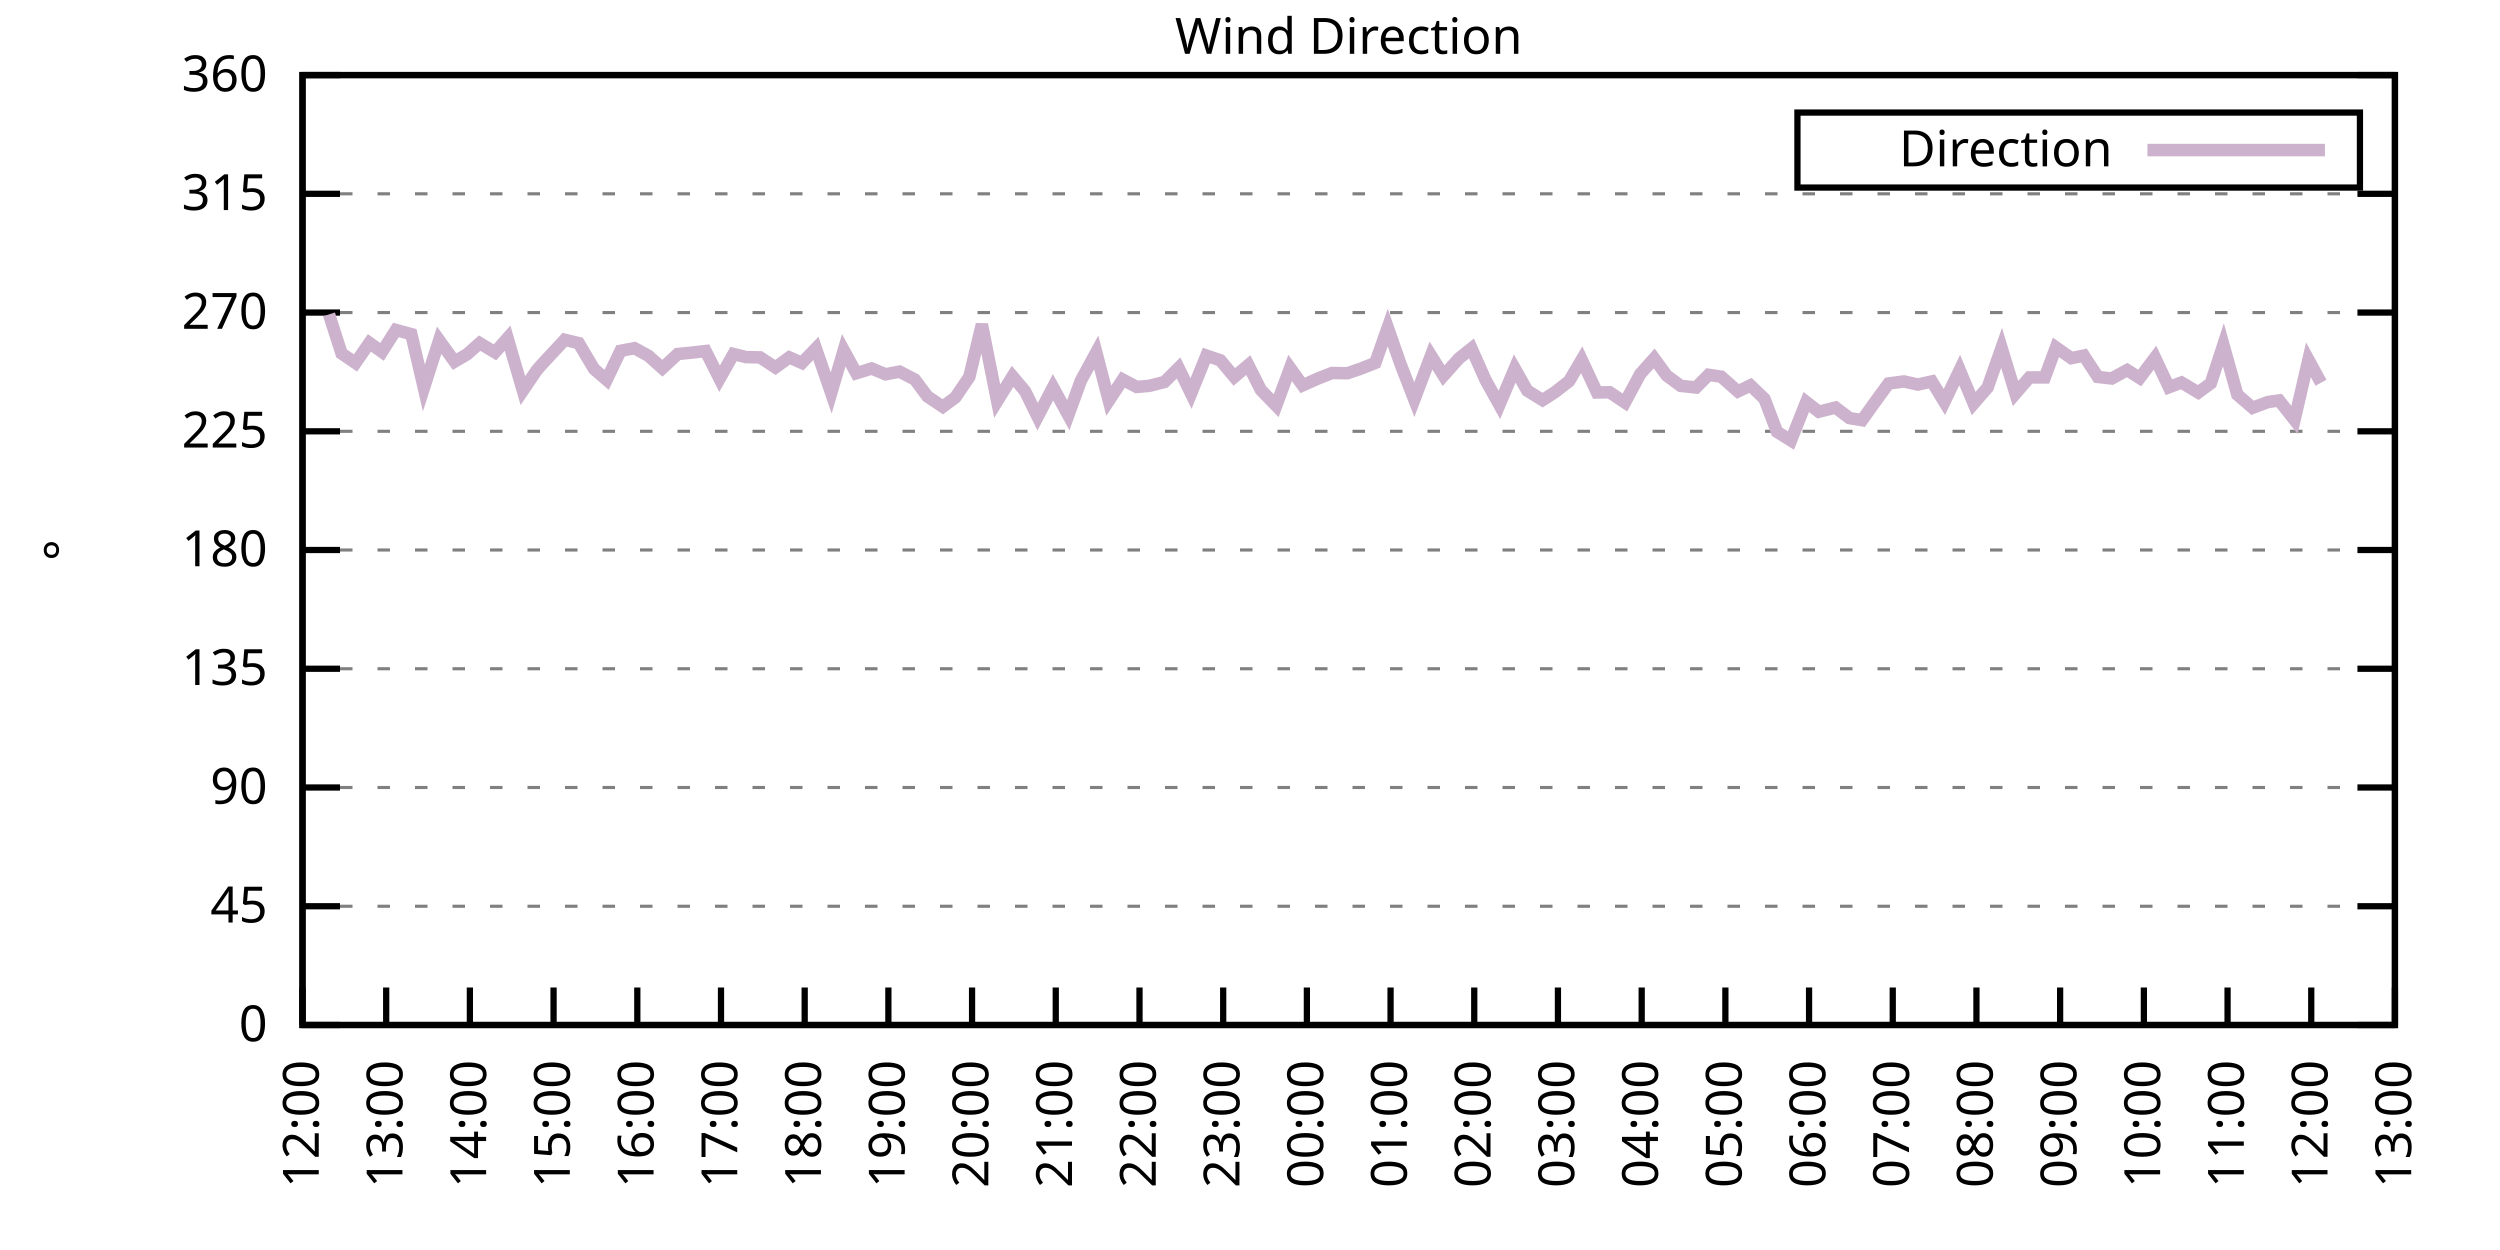
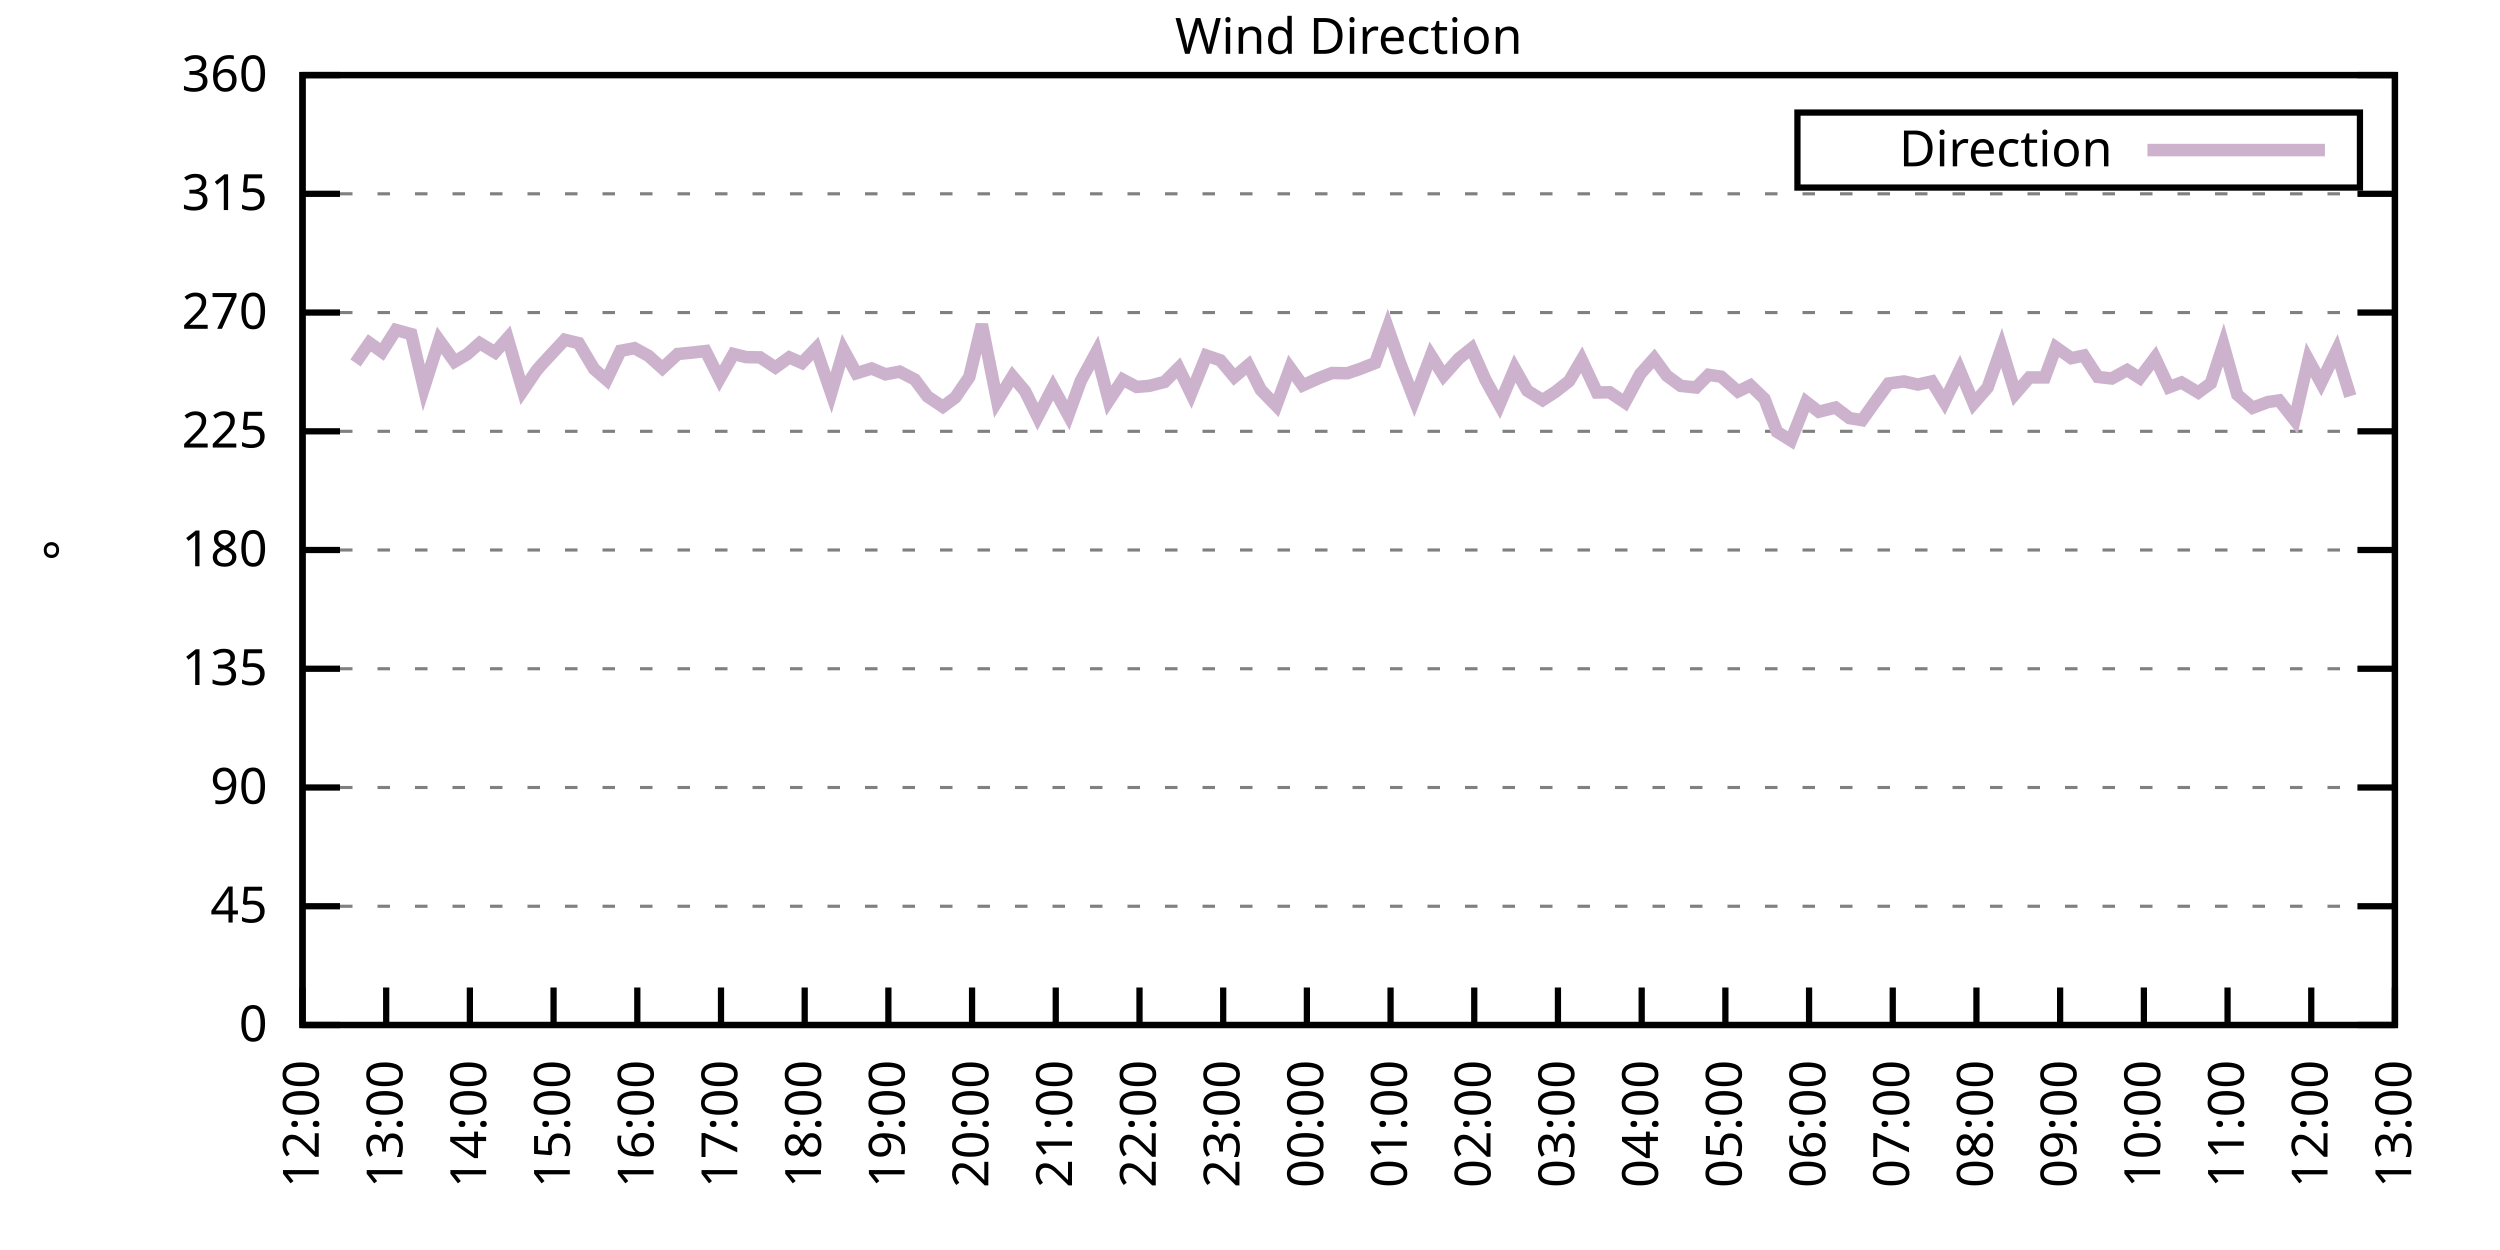
<svg xmlns="http://www.w3.org/2000/svg" xmlns:xlink="http://www.w3.org/1999/xlink" width="400" height="200" viewBox="0 0 400 200">
  <g id="gnuplot_canvas">
    <rect x="0" y="0" width="400" height="200" fill="none" />
    <defs>
      <circle id="gpDot" r="0.5" stroke-width="0.5" stroke="currentColor" />
      <path id="gpPt0" stroke-width="0.333" stroke="currentColor" d="M-1,0 h2 M0,-1 v2" />
      <path id="gpPt1" stroke-width="0.333" stroke="currentColor" d="M-1,-1 L1,1 M1,-1 L-1,1" />
      <path id="gpPt2" stroke-width="0.333" stroke="currentColor" d="M-1,0 L1,0 M0,-1 L0,1 M-1,-1 L1,1 M-1,1 L1,-1" />
      <rect id="gpPt3" stroke-width="0.333" stroke="currentColor" x="-1" y="-1" width="2" height="2" />
      <rect id="gpPt4" stroke-width="0.333" stroke="currentColor" fill="currentColor" x="-1" y="-1" width="2" height="2" />
      <circle id="gpPt5" stroke-width="0.333" stroke="currentColor" cx="0" cy="0" r="1" />
      <use xlink:href="#gpPt5" id="gpPt6" fill="currentColor" stroke="none" />
      <path id="gpPt7" stroke-width="0.333" stroke="currentColor" d="M0,-1.33 L-1.33,0.67 L1.33,0.67 z" />
      <use xlink:href="#gpPt7" id="gpPt8" fill="currentColor" stroke="none" />
      <use xlink:href="#gpPt7" id="gpPt9" stroke="currentColor" transform="rotate(180)" />
      <use xlink:href="#gpPt9" id="gpPt10" fill="currentColor" stroke="none" />
      <use xlink:href="#gpPt3" id="gpPt11" stroke="currentColor" transform="rotate(45)" />
      <use xlink:href="#gpPt11" id="gpPt12" fill="currentColor" stroke="none" />
      <path id="gpPt13" stroke-width="0.333" stroke="currentColor" d="M0,1.330 L1.265,0.411 L0.782,-1.067 L-0.782,-1.076 L-1.265,0.411 z" />
      <use xlink:href="#gpPt13" id="gpPt14" fill="currentColor" stroke="none" />
      <filter id="textbox" filterUnits="objectBoundingBox" x="0" y="0" height="1" width="1">
        <feFlood flood-color="white" flood-opacity="1" result="bgnd" />
        <feComposite in="SourceGraphic" in2="bgnd" operator="atop" />
      </filter>
      <filter id="greybox" filterUnits="objectBoundingBox" x="0" y="0" height="1" width="1">
        <feFlood flood-color="lightgrey" flood-opacity="1" result="grey" />
        <feComposite in="SourceGraphic" in2="grey" operator="atop" />
      </filter>
    </defs>
    <g fill="none" color="white" stroke="currentColor" stroke-width="1.00" stroke-linecap="butt" stroke-linejoin="miter">
</g>
    <g fill="none" color="black" stroke="currentColor" stroke-width="1.00" stroke-linecap="butt" stroke-linejoin="miter">
      <g stroke="none" shape-rendering="crispEdges">
        <polygon fill="rgb(255, 255, 255)" points="48.40,164.00 383.18,164.00 383.18,12.02 48.40,12.02 " />
      </g>
    </g>
    <g fill="none" color="black" stroke="currentColor" stroke-width="1.00" stroke-linecap="butt" stroke-linejoin="miter">
</g>
    <g fill="none" color="black" stroke="black" stroke-width="0.50" stroke-linecap="butt" stroke-linejoin="miter">
</g>
    <g fill="none" color="gray" stroke="currentColor" stroke-width="0.50" stroke-linecap="butt" stroke-linejoin="miter">
      <path stroke="gray" stroke-dasharray="2,4" class="gridline" d="M48.40,164.00 L383.19,164.00  " />
    </g>
    <g fill="none" color="gray" stroke="gray" stroke-width="1.00" stroke-linecap="butt" stroke-linejoin="miter">
</g>
    <g fill="none" color="black" stroke="currentColor" stroke-width="1.00" stroke-linecap="butt" stroke-linejoin="miter">
      <path stroke="black" d="M48.40,164.00 L54.40,164.00 M383.19,164.00 L377.19,164.00  " />
      <g transform="translate(42.80,166.60)" stroke="none" fill="black" font-family="Sans" font-size="8.00" text-anchor="end">
        <text>
          <tspan font-family="Sans"> 0</tspan>
        </text>
      </g>
    </g>
    <g fill="none" color="black" stroke="currentColor" stroke-width="1.00" stroke-linecap="butt" stroke-linejoin="miter">
</g>
    <g fill="none" color="black" stroke="black" stroke-width="0.50" stroke-linecap="butt" stroke-linejoin="miter">
</g>
    <g fill="none" color="gray" stroke="currentColor" stroke-width="0.50" stroke-linecap="butt" stroke-linejoin="miter">
      <path stroke="gray" stroke-dasharray="2,4" class="gridline" d="M48.40,145.00 L383.19,145.00  " />
    </g>
    <g fill="none" color="gray" stroke="gray" stroke-width="1.00" stroke-linecap="butt" stroke-linejoin="miter">
</g>
    <g fill="none" color="black" stroke="currentColor" stroke-width="1.00" stroke-linecap="butt" stroke-linejoin="miter">
      <path stroke="black" d="M48.40,145.00 L54.40,145.00 M383.19,145.00 L377.19,145.00  " />
      <g transform="translate(42.80,147.60)" stroke="none" fill="black" font-family="Sans" font-size="8.00" text-anchor="end">
        <text>
          <tspan font-family="Sans"> 45</tspan>
        </text>
      </g>
    </g>
    <g fill="none" color="black" stroke="currentColor" stroke-width="1.00" stroke-linecap="butt" stroke-linejoin="miter">
</g>
    <g fill="none" color="black" stroke="black" stroke-width="0.50" stroke-linecap="butt" stroke-linejoin="miter">
</g>
    <g fill="none" color="gray" stroke="currentColor" stroke-width="0.50" stroke-linecap="butt" stroke-linejoin="miter">
      <path stroke="gray" stroke-dasharray="2,4" class="gridline" d="M48.40,126.00 L383.19,126.00  " />
    </g>
    <g fill="none" color="gray" stroke="gray" stroke-width="1.00" stroke-linecap="butt" stroke-linejoin="miter">
</g>
    <g fill="none" color="black" stroke="currentColor" stroke-width="1.00" stroke-linecap="butt" stroke-linejoin="miter">
      <path stroke="black" d="M48.40,126.00 L54.40,126.00 M383.19,126.00 L377.19,126.00  " />
      <g transform="translate(42.80,128.60)" stroke="none" fill="black" font-family="Sans" font-size="8.00" text-anchor="end">
        <text>
          <tspan font-family="Sans"> 90</tspan>
        </text>
      </g>
    </g>
    <g fill="none" color="black" stroke="currentColor" stroke-width="1.00" stroke-linecap="butt" stroke-linejoin="miter">
</g>
    <g fill="none" color="black" stroke="black" stroke-width="0.50" stroke-linecap="butt" stroke-linejoin="miter">
</g>
    <g fill="none" color="gray" stroke="currentColor" stroke-width="0.50" stroke-linecap="butt" stroke-linejoin="miter">
      <path stroke="gray" stroke-dasharray="2,4" class="gridline" d="M48.40,107.00 L383.19,107.00  " />
    </g>
    <g fill="none" color="gray" stroke="gray" stroke-width="1.00" stroke-linecap="butt" stroke-linejoin="miter">
</g>
    <g fill="none" color="black" stroke="currentColor" stroke-width="1.00" stroke-linecap="butt" stroke-linejoin="miter">
      <path stroke="black" d="M48.40,107.00 L54.40,107.00 M383.19,107.00 L377.19,107.00  " />
      <g transform="translate(42.80,109.60)" stroke="none" fill="black" font-family="Sans" font-size="8.00" text-anchor="end">
        <text>
          <tspan font-family="Sans"> 135</tspan>
        </text>
      </g>
    </g>
    <g fill="none" color="black" stroke="currentColor" stroke-width="1.00" stroke-linecap="butt" stroke-linejoin="miter">
</g>
    <g fill="none" color="black" stroke="black" stroke-width="0.50" stroke-linecap="butt" stroke-linejoin="miter">
</g>
    <g fill="none" color="gray" stroke="currentColor" stroke-width="0.50" stroke-linecap="butt" stroke-linejoin="miter">
      <path stroke="gray" stroke-dasharray="2,4" class="gridline" d="M48.40,88.00 L383.19,88.00  " />
    </g>
    <g fill="none" color="gray" stroke="gray" stroke-width="1.00" stroke-linecap="butt" stroke-linejoin="miter">
</g>
    <g fill="none" color="black" stroke="currentColor" stroke-width="1.00" stroke-linecap="butt" stroke-linejoin="miter">
      <path stroke="black" d="M48.40,88.00 L54.40,88.00 M383.19,88.00 L377.19,88.00  " />
      <g transform="translate(42.80,90.60)" stroke="none" fill="black" font-family="Sans" font-size="8.00" text-anchor="end">
        <text>
          <tspan font-family="Sans"> 180</tspan>
        </text>
      </g>
    </g>
    <g fill="none" color="black" stroke="currentColor" stroke-width="1.00" stroke-linecap="butt" stroke-linejoin="miter">
</g>
    <g fill="none" color="black" stroke="black" stroke-width="0.50" stroke-linecap="butt" stroke-linejoin="miter">
</g>
    <g fill="none" color="gray" stroke="currentColor" stroke-width="0.50" stroke-linecap="butt" stroke-linejoin="miter">
      <path stroke="gray" stroke-dasharray="2,4" class="gridline" d="M48.40,69.01 L383.19,69.01  " />
    </g>
    <g fill="none" color="gray" stroke="gray" stroke-width="1.00" stroke-linecap="butt" stroke-linejoin="miter">
</g>
    <g fill="none" color="black" stroke="currentColor" stroke-width="1.00" stroke-linecap="butt" stroke-linejoin="miter">
      <path stroke="black" d="M48.40,69.01 L54.40,69.01 M383.19,69.01 L377.19,69.01  " />
      <g transform="translate(42.80,71.61)" stroke="none" fill="black" font-family="Sans" font-size="8.00" text-anchor="end">
        <text>
          <tspan font-family="Sans"> 225</tspan>
        </text>
      </g>
    </g>
    <g fill="none" color="black" stroke="currentColor" stroke-width="1.00" stroke-linecap="butt" stroke-linejoin="miter">
</g>
    <g fill="none" color="black" stroke="black" stroke-width="0.50" stroke-linecap="butt" stroke-linejoin="miter">
</g>
    <g fill="none" color="gray" stroke="currentColor" stroke-width="0.50" stroke-linecap="butt" stroke-linejoin="miter">
      <path stroke="gray" stroke-dasharray="2,4" class="gridline" d="M48.40,50.01 L383.19,50.01  " />
    </g>
    <g fill="none" color="gray" stroke="gray" stroke-width="1.00" stroke-linecap="butt" stroke-linejoin="miter">
</g>
    <g fill="none" color="black" stroke="currentColor" stroke-width="1.00" stroke-linecap="butt" stroke-linejoin="miter">
      <path stroke="black" d="M48.40,50.01 L54.40,50.01 M383.19,50.01 L377.19,50.01  " />
      <g transform="translate(42.80,52.61)" stroke="none" fill="black" font-family="Sans" font-size="8.00" text-anchor="end">
        <text>
          <tspan font-family="Sans"> 270</tspan>
        </text>
      </g>
    </g>
    <g fill="none" color="black" stroke="currentColor" stroke-width="1.00" stroke-linecap="butt" stroke-linejoin="miter">
</g>
    <g fill="none" color="black" stroke="black" stroke-width="0.50" stroke-linecap="butt" stroke-linejoin="miter">
</g>
    <g fill="none" color="gray" stroke="currentColor" stroke-width="0.50" stroke-linecap="butt" stroke-linejoin="miter">
      <path stroke="gray" stroke-dasharray="2,4" class="gridline" d="M48.40,31.01 L383.19,31.01  " />
    </g>
    <g fill="none" color="gray" stroke="gray" stroke-width="1.00" stroke-linecap="butt" stroke-linejoin="miter">
</g>
    <g fill="none" color="black" stroke="currentColor" stroke-width="1.00" stroke-linecap="butt" stroke-linejoin="miter">
      <path stroke="black" d="M48.40,31.01 L54.40,31.01 M383.19,31.01 L377.19,31.01  " />
      <g transform="translate(42.80,33.61)" stroke="none" fill="black" font-family="Sans" font-size="8.00" text-anchor="end">
        <text>
          <tspan font-family="Sans"> 315</tspan>
        </text>
      </g>
    </g>
    <g fill="none" color="black" stroke="currentColor" stroke-width="1.00" stroke-linecap="butt" stroke-linejoin="miter">
</g>
    <g fill="none" color="black" stroke="black" stroke-width="0.50" stroke-linecap="butt" stroke-linejoin="miter">
</g>
    <g fill="none" color="gray" stroke="currentColor" stroke-width="0.50" stroke-linecap="butt" stroke-linejoin="miter">
      <path stroke="gray" stroke-dasharray="2,4" class="gridline" d="M48.40,12.01 L383.19,12.01  " />
    </g>
    <g fill="none" color="gray" stroke="gray" stroke-width="1.00" stroke-linecap="butt" stroke-linejoin="miter">
</g>
    <g fill="none" color="black" stroke="currentColor" stroke-width="1.00" stroke-linecap="butt" stroke-linejoin="miter">
      <path stroke="black" d="M48.40,12.01 L54.40,12.01 M383.19,12.01 L377.19,12.01  " />
      <g transform="translate(42.80,14.61)" stroke="none" fill="black" font-family="Sans" font-size="8.00" text-anchor="end">
        <text>
          <tspan font-family="Sans"> 360</tspan>
        </text>
      </g>
    </g>
    <g fill="none" color="black" stroke="currentColor" stroke-width="1.00" stroke-linecap="butt" stroke-linejoin="miter">
      <path stroke="black" d="M48.40,164.00 L48.40,158.00  " />
      <g transform="translate(51.00,169.60) rotate(270.00)" stroke="none" fill="black" font-family="Sans" font-size="8.00" text-anchor="end">
        <text>
          <tspan font-family="Sans">12:00</tspan>
        </text>
      </g>
    </g>
    <g fill="none" color="black" stroke="currentColor" stroke-width="1.00" stroke-linecap="butt" stroke-linejoin="miter">
      <path stroke="black" d="M61.79,164.00 L61.79,158.00  " />
      <g transform="translate(64.39,169.60) rotate(270.00)" stroke="none" fill="black" font-family="Sans" font-size="8.00" text-anchor="end">
        <text>
          <tspan font-family="Sans">13:00</tspan>
        </text>
      </g>
    </g>
    <g fill="none" color="black" stroke="currentColor" stroke-width="1.00" stroke-linecap="butt" stroke-linejoin="miter">
      <path stroke="black" d="M75.18,164.00 L75.18,158.00  " />
      <g transform="translate(77.78,169.60) rotate(270.00)" stroke="none" fill="black" font-family="Sans" font-size="8.00" text-anchor="end">
        <text>
          <tspan font-family="Sans">14:00</tspan>
        </text>
      </g>
    </g>
    <g fill="none" color="black" stroke="currentColor" stroke-width="1.00" stroke-linecap="butt" stroke-linejoin="miter">
      <path stroke="black" d="M88.57,164.00 L88.57,158.00  " />
      <g transform="translate(91.17,169.60) rotate(270.00)" stroke="none" fill="black" font-family="Sans" font-size="8.00" text-anchor="end">
        <text>
          <tspan font-family="Sans">15:00</tspan>
        </text>
      </g>
    </g>
    <g fill="none" color="black" stroke="currentColor" stroke-width="1.00" stroke-linecap="butt" stroke-linejoin="miter">
      <path stroke="black" d="M101.97,164.00 L101.97,158.00  " />
      <g transform="translate(104.57,169.60) rotate(270.00)" stroke="none" fill="black" font-family="Sans" font-size="8.00" text-anchor="end">
        <text>
          <tspan font-family="Sans">16:00</tspan>
        </text>
      </g>
    </g>
    <g fill="none" color="black" stroke="currentColor" stroke-width="1.00" stroke-linecap="butt" stroke-linejoin="miter">
      <path stroke="black" d="M115.36,164.00 L115.36,158.00  " />
      <g transform="translate(117.96,169.60) rotate(270.00)" stroke="none" fill="black" font-family="Sans" font-size="8.00" text-anchor="end">
        <text>
          <tspan font-family="Sans">17:00</tspan>
        </text>
      </g>
    </g>
    <g fill="none" color="black" stroke="currentColor" stroke-width="1.00" stroke-linecap="butt" stroke-linejoin="miter">
      <path stroke="black" d="M128.75,164.00 L128.75,158.00  " />
      <g transform="translate(131.35,169.60) rotate(270.00)" stroke="none" fill="black" font-family="Sans" font-size="8.00" text-anchor="end">
        <text>
          <tspan font-family="Sans">18:00</tspan>
        </text>
      </g>
    </g>
    <g fill="none" color="black" stroke="currentColor" stroke-width="1.00" stroke-linecap="butt" stroke-linejoin="miter">
      <path stroke="black" d="M142.14,164.00 L142.14,158.00  " />
      <g transform="translate(144.74,169.60) rotate(270.00)" stroke="none" fill="black" font-family="Sans" font-size="8.00" text-anchor="end">
        <text>
          <tspan font-family="Sans">19:00</tspan>
        </text>
      </g>
    </g>
    <g fill="none" color="black" stroke="currentColor" stroke-width="1.00" stroke-linecap="butt" stroke-linejoin="miter">
      <path stroke="black" d="M155.53,164.00 L155.53,158.00  " />
      <g transform="translate(158.13,169.60) rotate(270.00)" stroke="none" fill="black" font-family="Sans" font-size="8.00" text-anchor="end">
        <text>
          <tspan font-family="Sans">20:00</tspan>
        </text>
      </g>
    </g>
    <g fill="none" color="black" stroke="currentColor" stroke-width="1.00" stroke-linecap="butt" stroke-linejoin="miter">
      <path stroke="black" d="M168.92,164.00 L168.92,158.00  " />
      <g transform="translate(171.52,169.60) rotate(270.00)" stroke="none" fill="black" font-family="Sans" font-size="8.00" text-anchor="end">
        <text>
          <tspan font-family="Sans">21:00</tspan>
        </text>
      </g>
    </g>
    <g fill="none" color="black" stroke="currentColor" stroke-width="1.00" stroke-linecap="butt" stroke-linejoin="miter">
      <path stroke="black" d="M182.32,164.00 L182.32,158.00  " />
      <g transform="translate(184.92,169.60) rotate(270.00)" stroke="none" fill="black" font-family="Sans" font-size="8.00" text-anchor="end">
        <text>
          <tspan font-family="Sans">22:00</tspan>
        </text>
      </g>
    </g>
    <g fill="none" color="black" stroke="currentColor" stroke-width="1.00" stroke-linecap="butt" stroke-linejoin="miter">
      <path stroke="black" d="M195.71,164.00 L195.71,158.00  " />
      <g transform="translate(198.31,169.60) rotate(270.00)" stroke="none" fill="black" font-family="Sans" font-size="8.00" text-anchor="end">
        <text>
          <tspan font-family="Sans">23:00</tspan>
        </text>
      </g>
    </g>
    <g fill="none" color="black" stroke="currentColor" stroke-width="1.00" stroke-linecap="butt" stroke-linejoin="miter">
      <path stroke="black" d="M209.10,164.00 L209.10,158.00  " />
      <g transform="translate(211.70,169.60) rotate(270.00)" stroke="none" fill="black" font-family="Sans" font-size="8.00" text-anchor="end">
        <text>
          <tspan font-family="Sans">00:00</tspan>
        </text>
      </g>
    </g>
    <g fill="none" color="black" stroke="currentColor" stroke-width="1.00" stroke-linecap="butt" stroke-linejoin="miter">
      <path stroke="black" d="M222.49,164.00 L222.49,158.00  " />
      <g transform="translate(225.09,169.60) rotate(270.00)" stroke="none" fill="black" font-family="Sans" font-size="8.00" text-anchor="end">
        <text>
          <tspan font-family="Sans">01:00</tspan>
        </text>
      </g>
    </g>
    <g fill="none" color="black" stroke="currentColor" stroke-width="1.00" stroke-linecap="butt" stroke-linejoin="miter">
      <path stroke="black" d="M235.88,164.00 L235.88,158.00  " />
      <g transform="translate(238.48,169.60) rotate(270.00)" stroke="none" fill="black" font-family="Sans" font-size="8.00" text-anchor="end">
        <text>
          <tspan font-family="Sans">02:00</tspan>
        </text>
      </g>
    </g>
    <g fill="none" color="black" stroke="currentColor" stroke-width="1.00" stroke-linecap="butt" stroke-linejoin="miter">
      <path stroke="black" d="M249.27,164.00 L249.27,158.00  " />
      <g transform="translate(251.87,169.60) rotate(270.00)" stroke="none" fill="black" font-family="Sans" font-size="8.00" text-anchor="end">
        <text>
          <tspan font-family="Sans">03:00</tspan>
        </text>
      </g>
    </g>
    <g fill="none" color="black" stroke="currentColor" stroke-width="1.00" stroke-linecap="butt" stroke-linejoin="miter">
      <path stroke="black" d="M262.67,164.00 L262.67,158.00  " />
      <g transform="translate(265.27,169.60) rotate(270.00)" stroke="none" fill="black" font-family="Sans" font-size="8.00" text-anchor="end">
        <text>
          <tspan font-family="Sans">04:00</tspan>
        </text>
      </g>
    </g>
    <g fill="none" color="black" stroke="currentColor" stroke-width="1.00" stroke-linecap="butt" stroke-linejoin="miter">
      <path stroke="black" d="M276.06,164.00 L276.06,158.00  " />
      <g transform="translate(278.66,169.60) rotate(270.00)" stroke="none" fill="black" font-family="Sans" font-size="8.00" text-anchor="end">
        <text>
          <tspan font-family="Sans">05:00</tspan>
        </text>
      </g>
    </g>
    <g fill="none" color="black" stroke="currentColor" stroke-width="1.00" stroke-linecap="butt" stroke-linejoin="miter">
      <path stroke="black" d="M289.45,164.00 L289.45,158.00  " />
      <g transform="translate(292.05,169.60) rotate(270.00)" stroke="none" fill="black" font-family="Sans" font-size="8.00" text-anchor="end">
        <text>
          <tspan font-family="Sans">06:00</tspan>
        </text>
      </g>
    </g>
    <g fill="none" color="black" stroke="currentColor" stroke-width="1.00" stroke-linecap="butt" stroke-linejoin="miter">
      <path stroke="black" d="M302.84,164.00 L302.84,158.00  " />
      <g transform="translate(305.44,169.60) rotate(270.00)" stroke="none" fill="black" font-family="Sans" font-size="8.00" text-anchor="end">
        <text>
          <tspan font-family="Sans">07:00</tspan>
        </text>
      </g>
    </g>
    <g fill="none" color="black" stroke="currentColor" stroke-width="1.00" stroke-linecap="butt" stroke-linejoin="miter">
      <path stroke="black" d="M316.23,164.00 L316.23,158.00  " />
      <g transform="translate(318.83,169.60) rotate(270.00)" stroke="none" fill="black" font-family="Sans" font-size="8.00" text-anchor="end">
        <text>
          <tspan font-family="Sans">08:00</tspan>
        </text>
      </g>
    </g>
    <g fill="none" color="black" stroke="currentColor" stroke-width="1.00" stroke-linecap="butt" stroke-linejoin="miter">
      <path stroke="black" d="M329.62,164.00 L329.62,158.00  " />
      <g transform="translate(332.22,169.60) rotate(270.00)" stroke="none" fill="black" font-family="Sans" font-size="8.00" text-anchor="end">
        <text>
          <tspan font-family="Sans">09:00</tspan>
        </text>
      </g>
    </g>
    <g fill="none" color="black" stroke="currentColor" stroke-width="1.00" stroke-linecap="butt" stroke-linejoin="miter">
      <path stroke="black" d="M343.02,164.00 L343.02,158.00  " />
      <g transform="translate(345.62,169.60) rotate(270.00)" stroke="none" fill="black" font-family="Sans" font-size="8.00" text-anchor="end">
        <text>
          <tspan font-family="Sans">10:00</tspan>
        </text>
      </g>
    </g>
    <g fill="none" color="black" stroke="currentColor" stroke-width="1.00" stroke-linecap="butt" stroke-linejoin="miter">
      <path stroke="black" d="M356.41,164.00 L356.41,158.00  " />
      <g transform="translate(359.01,169.60) rotate(270.00)" stroke="none" fill="black" font-family="Sans" font-size="8.00" text-anchor="end">
        <text>
          <tspan font-family="Sans">11:00</tspan>
        </text>
      </g>
    </g>
    <g fill="none" color="black" stroke="currentColor" stroke-width="1.00" stroke-linecap="butt" stroke-linejoin="miter">
      <path stroke="black" d="M369.80,164.00 L369.80,158.00  " />
      <g transform="translate(372.40,169.60) rotate(270.00)" stroke="none" fill="black" font-family="Sans" font-size="8.00" text-anchor="end">
        <text>
          <tspan font-family="Sans">12:00</tspan>
        </text>
      </g>
    </g>
    <g fill="none" color="black" stroke="currentColor" stroke-width="1.00" stroke-linecap="butt" stroke-linejoin="miter">
      <path stroke="black" d="M383.19,164.00 L383.19,158.00  " />
      <g transform="translate(385.79,169.60) rotate(270.00)" stroke="none" fill="black" font-family="Sans" font-size="8.00" text-anchor="end">
        <text>
          <tspan font-family="Sans">13:00</tspan>
        </text>
      </g>
    </g>
    <g fill="none" color="black" stroke="currentColor" stroke-width="1.00" stroke-linecap="butt" stroke-linejoin="miter">
</g>
    <g fill="none" color="black" stroke="currentColor" stroke-width="1.00" stroke-linecap="butt" stroke-linejoin="miter">
      <path stroke="black" d="M48.40,12.01 L48.40,164.00 L383.19,164.00 L383.19,12.01 L48.40,12.01 Z  " />
    </g>
    <g fill="none" color="black" stroke="currentColor" stroke-width="1.00" stroke-linecap="butt" stroke-linejoin="miter">
</g>
    <g fill="none" color="black" stroke="currentColor" stroke-width="1.00" stroke-linecap="butt" stroke-linejoin="miter">
      <path stroke="black" d="M287.59,30.01 L287.59,18.01 L377.59,18.01 L377.59,30.01 L287.59,30.01 Z  " />
    </g>
    <g id="Wind_direction_plot_1">
      <g fill="none" color="white" stroke="black" stroke-width="2.00" stroke-linecap="butt" stroke-linejoin="miter">
</g>
      <g fill="none" color="black" stroke="currentColor" stroke-width="2.00" stroke-linecap="butt" stroke-linejoin="miter">
        <g transform="translate(337.99,26.61)" stroke="none" fill="black" font-family="Sans" font-size="8.00" text-anchor="end">
          <text>
            <tspan font-family="Sans">Direction</tspan>
          </text>
        </g>
      </g>
      <g fill="none" color="black" stroke="currentColor" stroke-width="2.00" stroke-linecap="butt" stroke-linejoin="miter">
-         <path stroke="rgb(204, 178, 204)" d="M343.59,24.01 L371.99,24.01 M52.64,50.30 L54.65,56.55 L56.88,58.07 L59.11,54.86 L61.12,56.30 L63.35,52.79   L65.81,53.47 L67.82,62.08 L70.27,54.44 L72.73,57.86 L74.74,56.68 L76.75,54.90 L79.20,56.38 L81.21,54.10   L83.66,62.50 L85.90,59.21 L86.79,58.20 L90.36,54.36 L92.59,54.90 L95.05,59.04 L97.06,60.77 L99.29,56.13   L101.52,55.71 L103.75,56.93 L105.98,58.92 L108.44,56.64 L110.67,56.42 L112.90,56.17 L115.13,60.60 L117.37,56.64   L119.38,57.14 L121.61,57.18 L124.06,58.79 L126.29,57.18 L128.30,58.07 L130.54,55.75 L132.99,62.88 L135.00,56.04   L137.01,59.72 L139.46,58.96 L141.69,59.89 L143.93,59.46 L146.38,60.73 L148.39,63.43 L150.85,65.08 L152.85,63.60   L155.09,60.31 L157.10,51.91 L159.55,64.19 L162.01,60.22 L164.01,62.59 L166.02,66.68 L168.48,61.96 L170.93,66.43   L172.94,60.90 L175.40,56.38 L177.41,64.11 L179.64,60.73 L181.87,61.91 L183.88,61.74 L186.33,61.11 L188.57,58.87   L190.57,62.97 L193.03,56.89 L195.26,57.65 L197.49,60.31 L199.73,58.41 L201.73,62.38 L204.19,64.91 L206.42,58.87   L208.43,61.66 L210.88,60.56 L213.12,59.68 L215.57,59.72 L217.58,59.04 L220.04,58.07 L222.04,52.41 L224.05,58.16   L226.29,63.94 L228.96,56.89 L230.97,60.10 L233.43,57.35 L235.44,55.75 L237.67,60.77 L239.90,64.78 L242.36,58.96   L244.36,62.50 L246.82,64.02 L248.83,62.72 L251.06,60.98 L253.07,57.56 L255.52,62.80 L257.53,62.76 L259.99,64.40   L262.44,59.84 L264.67,57.35 L266.68,60.10 L268.92,61.74 L271.37,62.00 L273.38,59.97 L275.39,60.27 L278.07,62.63   L280.07,61.66 L282.31,63.81 L284.32,69.09 L286.55,70.48 L289.00,64.32 L291.01,65.88 L293.69,65.21 L295.92,66.90   L297.93,67.23 L300.16,64.11 L302.17,61.36 L304.63,61.03 L306.86,61.53 L309.09,61.03 L311.10,64.32 L313.55,59.21   L315.79,64.57 L318.02,62.00 L320.25,55.66 L322.48,62.97 L324.71,60.39 L327.17,60.39 L328.95,55.58 L331.41,57.31   L333.42,56.89 L335.65,60.31 L337.88,60.56 L340.34,59.21 L342.35,60.48 L344.80,57.23 L347.03,61.96 L349.04,61.20   L351.72,62.80 L353.73,61.32 L355.74,55.16 L357.97,63.14 L360.42,65.25 L362.88,64.32 L364.66,64.07 L367.12,67.19   L369.35,57.56 L371.36,61.24  " />
+         <path stroke="rgb(204, 178, 204)" d="M343.59,24.01 L371.99,24.01 M56.88,58.07 L59.11,54.86 L61.12,56.30 L63.35,52.79 L65.81,53.47 L67.82,62.08   L70.27,54.44 L72.73,57.86 L74.74,56.68 L76.75,54.90 L79.20,56.38 L81.21,54.10 L83.66,62.50 L85.90,59.21   L86.79,58.20 L90.36,54.36 L92.59,54.90 L95.05,59.04 L97.06,60.77 L99.29,56.13 L101.52,55.71 L103.75,56.93   L105.98,58.92 L108.44,56.64 L110.67,56.42 L112.90,56.17 L115.13,60.60 L117.37,56.64 L119.38,57.14 L121.61,57.18   L124.06,58.79 L126.29,57.18 L128.30,58.07 L130.54,55.75 L132.99,62.88 L135.00,56.04 L137.01,59.72 L139.46,58.96   L141.69,59.89 L143.93,59.46 L146.38,60.73 L148.39,63.43 L150.85,65.08 L152.85,63.60 L155.09,60.31 L157.10,51.91   L159.55,64.19 L162.01,60.22 L164.01,62.59 L166.02,66.68 L168.48,61.96 L170.93,66.43 L172.94,60.90 L175.40,56.38   L177.41,64.11 L179.64,60.73 L181.87,61.91 L183.88,61.74 L186.33,61.11 L188.57,58.87 L190.57,62.97 L193.03,56.89   L195.26,57.65 L197.49,60.31 L199.73,58.41 L201.73,62.38 L204.19,64.91 L206.42,58.87 L208.43,61.66 L210.88,60.56   L213.12,59.68 L215.57,59.72 L217.58,59.04 L220.04,58.07 L222.04,52.41 L224.05,58.16 L226.29,63.94 L228.96,56.89   L230.97,60.10 L233.43,57.35 L235.44,55.75 L237.67,60.77 L239.90,64.78 L242.36,58.96 L244.36,62.50 L246.82,64.02   L248.83,62.72 L251.06,60.98 L253.07,57.56 L255.52,62.80 L257.53,62.76 L259.99,64.40 L262.44,59.84 L264.67,57.35   L266.68,60.10 L268.92,61.74 L271.37,62.00 L273.38,59.97 L275.39,60.27 L278.07,62.63 L280.07,61.66 L282.31,63.81   L284.32,69.09 L286.55,70.48 L289.00,64.32 L291.01,65.88 L293.69,65.21 L295.92,66.90 L297.93,67.23 L300.16,64.11   L302.17,61.36 L304.63,61.03 L306.86,61.53 L309.09,61.03 L311.10,64.32 L313.55,59.21 L315.79,64.57 L318.02,62.00   L320.25,55.66 L322.48,62.97 L324.71,60.39 L327.17,60.39 L328.95,55.58 L331.41,57.31 L333.42,56.89 L335.65,60.31   L337.88,60.56 L340.34,59.21 L342.35,60.48 L344.80,57.23 L347.03,61.96 L349.04,61.20 L351.72,62.80 L353.73,61.32   L355.74,55.16 L357.97,63.14 L360.42,65.25 L362.88,64.32 L364.66,64.07 L367.12,67.19 L369.35,57.56 L371.36,61.24   L373.82,56.17 L376.05,63.39  " />
      </g>
    </g>
    <g fill="none" color="black" stroke="currentColor" stroke-width="2.00" stroke-linecap="butt" stroke-linejoin="miter">
</g>
    <g fill="none" color="black" stroke="black" stroke-width="1.00" stroke-linecap="butt" stroke-linejoin="miter">
</g>
    <g fill="none" color="black" stroke="currentColor" stroke-width="1.00" stroke-linecap="butt" stroke-linejoin="miter">
      <path stroke="black" d="M48.40,12.01 L48.40,164.00 L383.19,164.00 L383.19,12.01 L48.40,12.01 Z  " />
      <g transform="translate(12.80,88.01) rotate(270.00)" stroke="none" fill="black" font-family="Sans" font-size="8.00" text-anchor="middle">
        <text>
          <tspan font-family="Sans">°</tspan>
        </text>
      </g>
    </g>
    <g fill="none" color="black" stroke="currentColor" stroke-width="1.00" stroke-linecap="butt" stroke-linejoin="miter">
</g>
    <g fill="none" color="black" stroke="currentColor" stroke-width="1.00" stroke-linecap="butt" stroke-linejoin="miter">
      <g transform="translate(215.79,8.61)" stroke="none" fill="black" font-family="Sans" font-size="8.00" text-anchor="middle">
        <text>
          <tspan font-family="Sans">Wind Direction</tspan>
        </text>
      </g>
    </g>
    <g fill="none" color="black" stroke="currentColor" stroke-width="1.00" stroke-linecap="butt" stroke-linejoin="miter">
</g>
  </g>
</svg>
